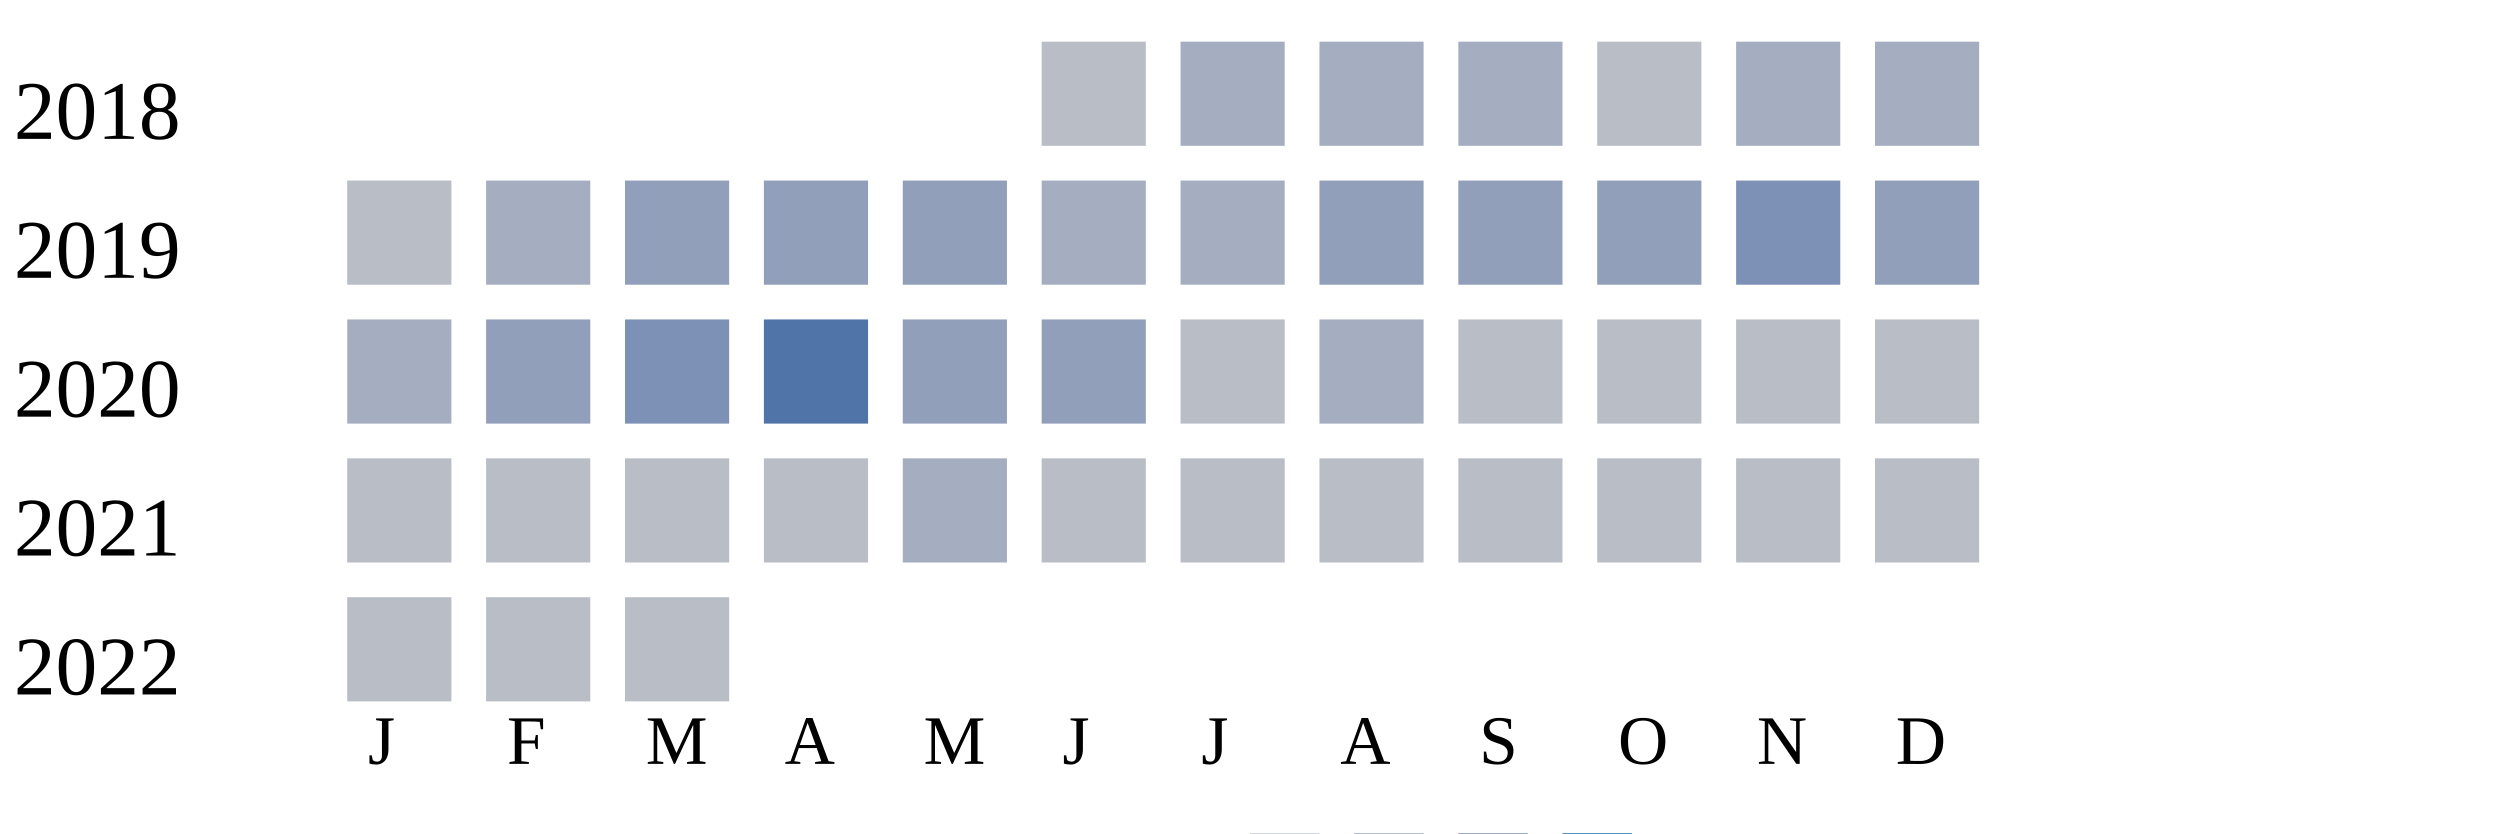
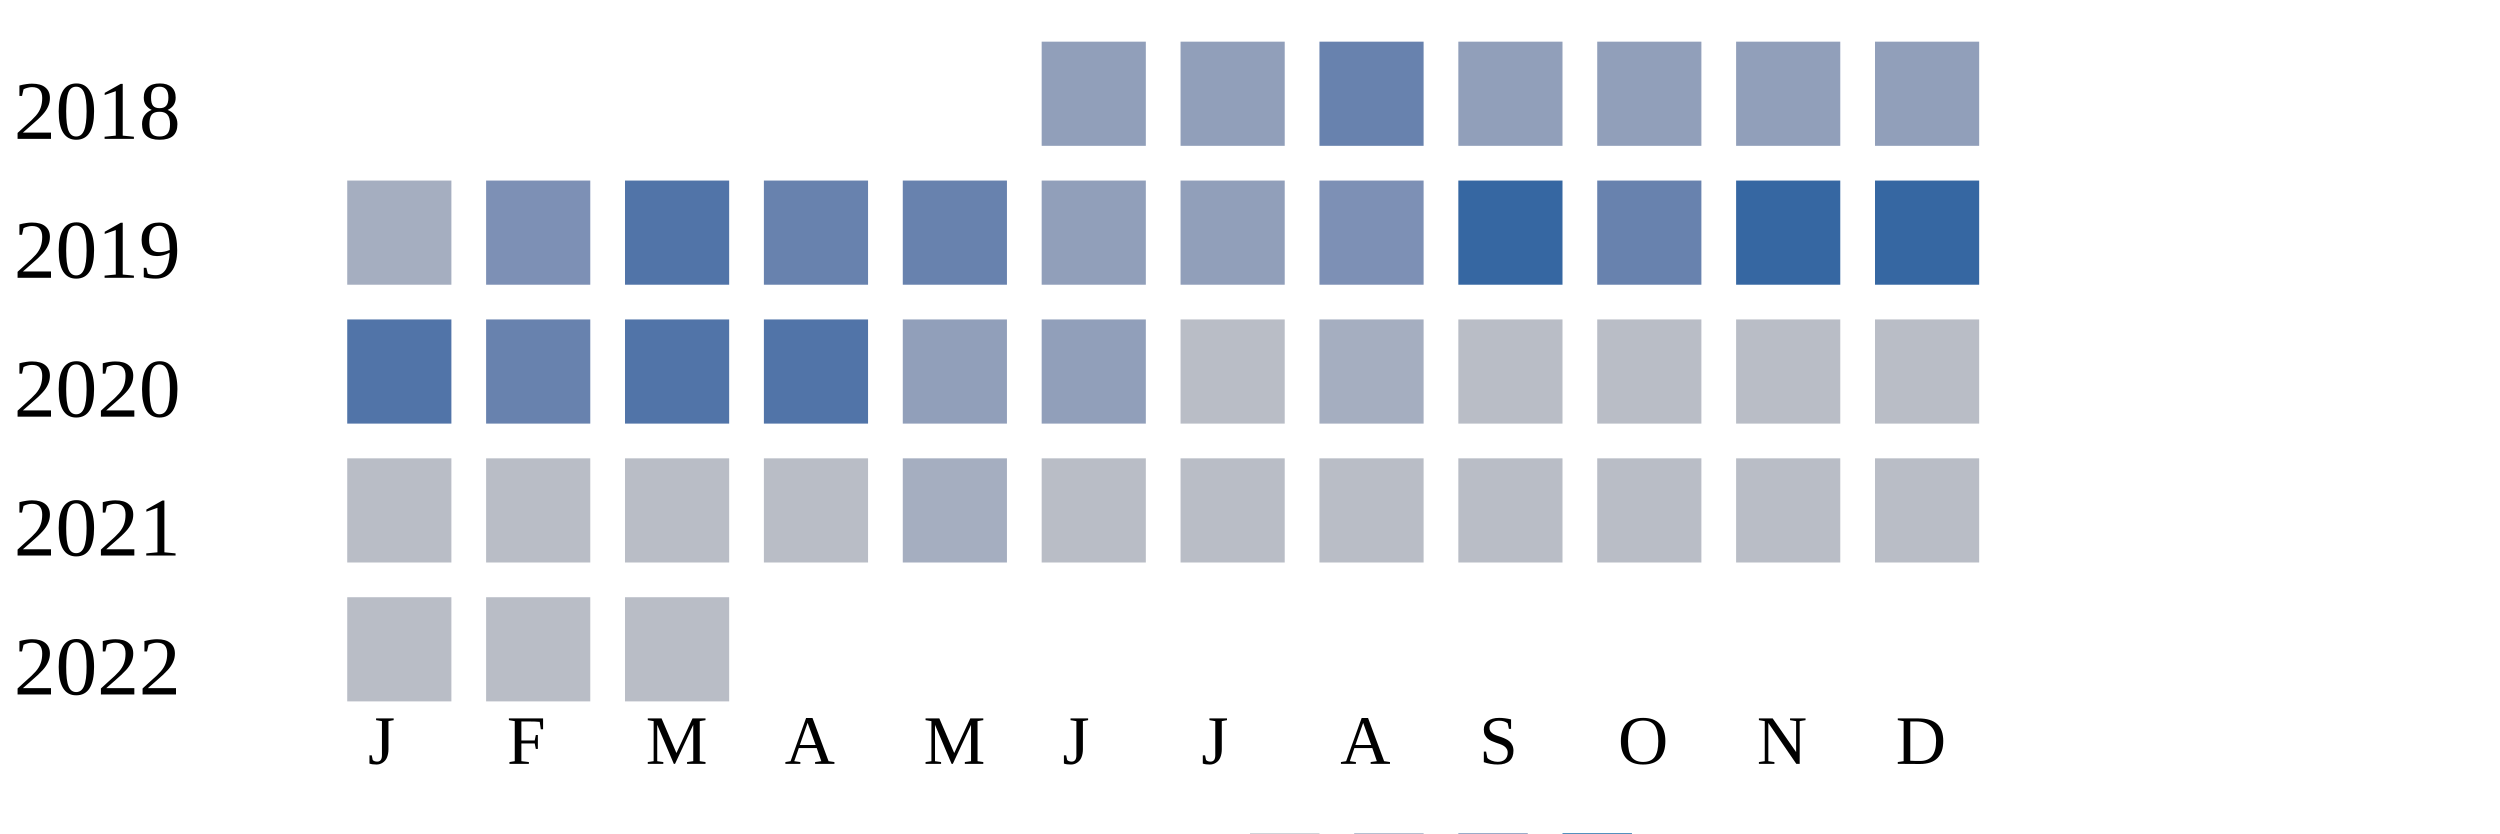
<svg xmlns="http://www.w3.org/2000/svg" width="360" height="120">
  <g transform="translate(0 0)">
    <text x="2" y="20">2018</text>
-     <rect x="150" y="6" width="15" height="15" fill="#b9bdc6" />
-     <rect x="170" y="6" width="15" height="15" fill="#a5aec0" />
-     <rect x="190" y="6" width="15" height="15" fill="#a5aec0" />
-     <rect x="210" y="6" width="15" height="15" fill="#a5aec0" />
-     <rect x="230" y="6" width="15" height="15" fill="#b9bdc6" />
-     <rect x="250" y="6" width="15" height="15" fill="#a5aec0" />
-     <rect x="270" y="6" width="15" height="15" fill="#a5aec0" />
+     <rect x="150" y="6" width="15" height="15" fill="#919fba" />
+     <rect x="170" y="6" width="15" height="15" fill="#919fba" />
+     <rect x="190" y="6" width="15" height="15" fill="#6882ae" />
+     <rect x="210" y="6" width="15" height="15" fill="#919fba" />
+     <rect x="230" y="6" width="15" height="15" fill="#919fba" />
+     <rect x="250" y="6" width="15" height="15" fill="#919fba" />
+     <rect x="270" y="6" width="15" height="15" fill="#919fba" />
  </g>
  <g transform="translate(0 20)">
    <text x="2" y="20">2019</text>
-     <rect x="50" y="6" width="15" height="15" fill="#b9bdc6" />
-     <rect x="70" y="6" width="15" height="15" fill="#a5aec0" />
-     <rect x="90" y="6" width="15" height="15" fill="#919fba" />
-     <rect x="110" y="6" width="15" height="15" fill="#919fba" />
-     <rect x="130" y="6" width="15" height="15" fill="#919fba" />
-     <rect x="150" y="6" width="15" height="15" fill="#a5aec0" />
-     <rect x="170" y="6" width="15" height="15" fill="#a5aec0" />
-     <rect x="190" y="6" width="15" height="15" fill="#919fba" />
-     <rect x="210" y="6" width="15" height="15" fill="#919fba" />
-     <rect x="230" y="6" width="15" height="15" fill="#919fba" />
-     <rect x="250" y="6" width="15" height="15" fill="#7d90b5" />
-     <rect x="270" y="6" width="15" height="15" fill="#919fba" />
+     <rect x="50" y="6" width="15" height="15" fill="#a5aec0" />
+     <rect x="70" y="6" width="15" height="15" fill="#7d90b5" />
+     <rect x="90" y="6" width="15" height="15" fill="#5174a8" />
+     <rect x="110" y="6" width="15" height="15" fill="#6882ae" />
+     <rect x="130" y="6" width="15" height="15" fill="#6882ae" />
+     <rect x="150" y="6" width="15" height="15" fill="#919fba" />
+     <rect x="170" y="6" width="15" height="15" fill="#919fba" />
+     <rect x="190" y="6" width="15" height="15" fill="#7d90b5" />
+     <rect x="210" y="6" width="15" height="15" fill="#3667a2" />
+     <rect x="230" y="6" width="15" height="15" fill="#6882ae" />
+     <rect x="250" y="6" width="15" height="15" fill="#3667a2" />
+     <rect x="270" y="6" width="15" height="15" fill="#3667a2" />
  </g>
  <g transform="translate(0 40)">
    <text x="2" y="20">2020</text>
-     <rect x="50" y="6" width="15" height="15" fill="#a5aec0" />
-     <rect x="70" y="6" width="15" height="15" fill="#919fba" />
-     <rect x="90" y="6" width="15" height="15" fill="#7d90b5" />
+     <rect x="50" y="6" width="15" height="15" fill="#5174a8" />
+     <rect x="70" y="6" width="15" height="15" fill="#6882ae" />
+     <rect x="90" y="6" width="15" height="15" fill="#5174a8" />
    <rect x="110" y="6" width="15" height="15" fill="#5174a8" />
    <rect x="130" y="6" width="15" height="15" fill="#919fba" />
    <rect x="150" y="6" width="15" height="15" fill="#919fba" />
    <rect x="170" y="6" width="15" height="15" fill="#b9bdc6" />
    <rect x="190" y="6" width="15" height="15" fill="#a5aec0" />
    <rect x="210" y="6" width="15" height="15" fill="#b9bdc6" />
    <rect x="230" y="6" width="15" height="15" fill="#b9bdc6" />
    <rect x="250" y="6" width="15" height="15" fill="#b9bdc6" />
    <rect x="270" y="6" width="15" height="15" fill="#b9bdc6" />
  </g>
  <g transform="translate(0 60)">
    <text x="2" y="20">2021</text>
    <rect x="50" y="6" width="15" height="15" fill="#b9bdc6" />
    <rect x="70" y="6" width="15" height="15" fill="#b9bdc6" />
    <rect x="90" y="6" width="15" height="15" fill="#b9bdc6" />
    <rect x="110" y="6" width="15" height="15" fill="#b9bdc6" />
    <rect x="130" y="6" width="15" height="15" fill="#a5aec0" />
    <rect x="150" y="6" width="15" height="15" fill="#b9bdc6" />
    <rect x="170" y="6" width="15" height="15" fill="#b9bdc6" />
    <rect x="190" y="6" width="15" height="15" fill="#b9bdc6" />
    <rect x="210" y="6" width="15" height="15" fill="#b9bdc6" />
    <rect x="230" y="6" width="15" height="15" fill="#b9bdc6" />
    <rect x="250" y="6" width="15" height="15" fill="#b9bdc6" />
    <rect x="270" y="6" width="15" height="15" fill="#b9bdc6" />
  </g>
  <g transform="translate(0 80)">
    <text x="2" y="20">2022</text>
    <rect x="50" y="6" width="15" height="15" fill="#b9bdc6" />
    <rect x="70" y="6" width="15" height="15" fill="#b9bdc6" />
    <rect x="90" y="6" width="15" height="15" fill="#b9bdc6" />
  </g>
  <text style="font-size: 10px; text-align: center" x="53" y="110">J</text>
  <text style="font-size: 10px; text-align: center" x="73" y="110">F</text>
  <text style="font-size: 10px; text-align: center" x="93" y="110">M</text>
  <text style="font-size: 10px; text-align: center" x="113" y="110">A</text>
  <text style="font-size: 10px; text-align: center" x="133" y="110">M</text>
  <text style="font-size: 10px; text-align: center" x="153" y="110">J</text>
  <text style="font-size: 10px; text-align: center" x="173" y="110">J</text>
  <text style="font-size: 10px; text-align: center" x="193" y="110">A</text>
  <text style="font-size: 10px; text-align: center" x="213" y="110">S</text>
  <text style="font-size: 10px; text-align: center" x="233" y="110">O</text>
  <text style="font-size: 10px; text-align: center" x="253" y="110">N</text>
  <text style="font-size: 10px; text-align: center" x="273" y="110">D</text>
  <text style="font-size: 10px;" x="155" y="129">Less</text>
  <rect fill="#b9bdc6" width="10" height="10" x="180" y="120" />
  <rect fill="#919fba" width="10" height="10" x="195" y="120" />
  <rect fill="#6882ae" width="10" height="10" x="210" y="120" />
  <rect fill="#005a9c" width="10" height="10" x="225" y="120" />
  <text x="240" y="129" style="font-size: 10px;">More</text>
</svg>
